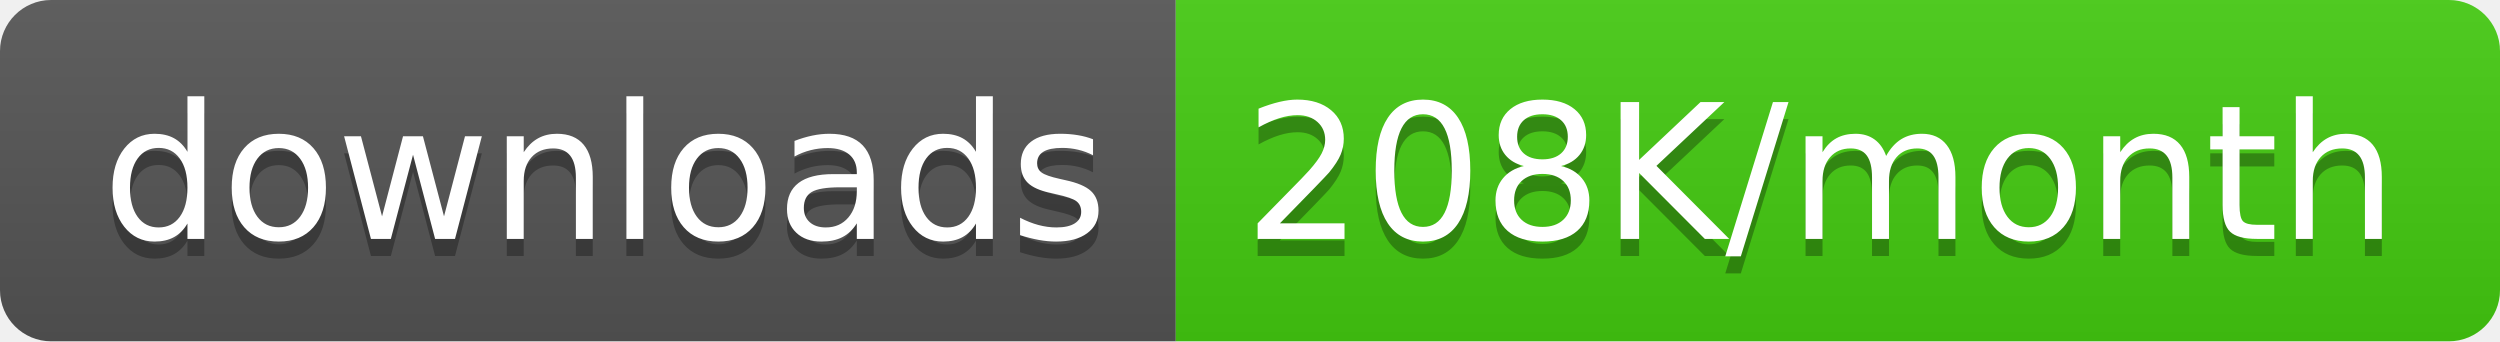
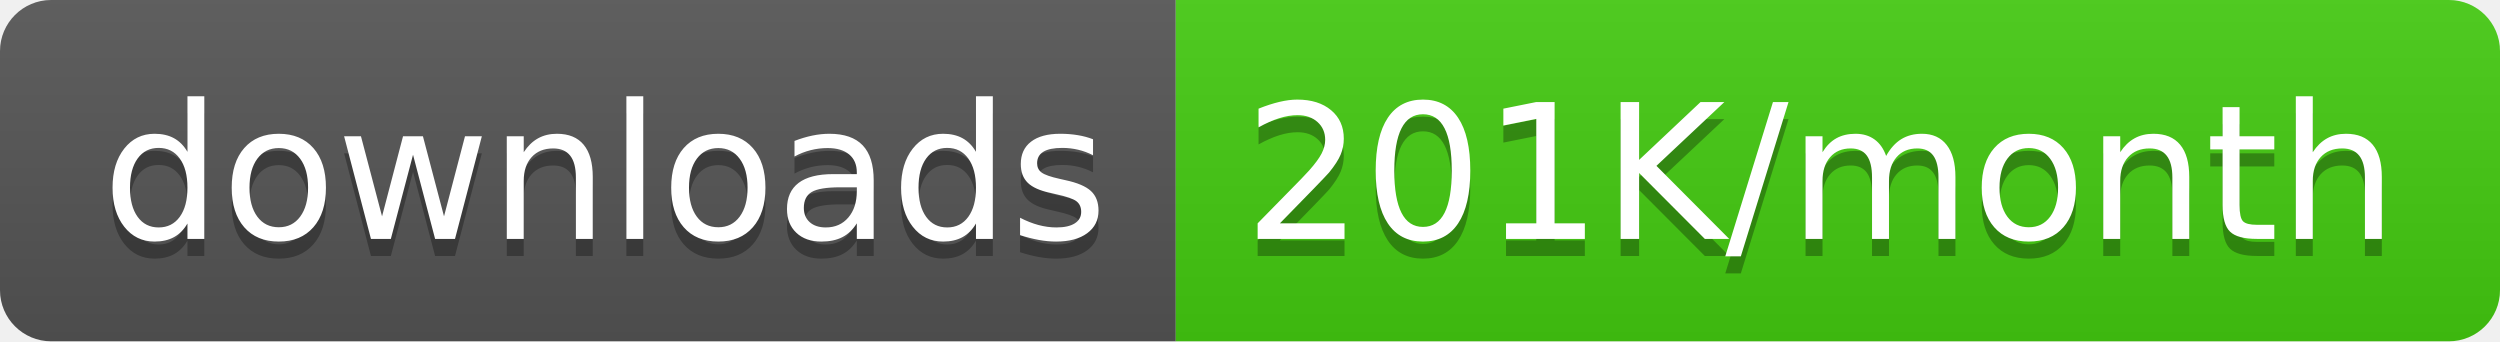
<svg xmlns="http://www.w3.org/2000/svg" width="146.5" height="20">
  <linearGradient id="smooth" x2="0" y2="100%">
    <stop offset="0" stop-color="#bbb" stop-opacity=".1" />
    <stop offset="1" stop-opacity=".1" />
  </linearGradient>
  <clipPath id="round">
    <rect width="146.5" height="20" rx="3" fill="#fff" />
  </clipPath>
  <g clip-path="url(#round)">
    <rect width="68.9" height="20" fill="#555" />
    <rect x="68.9" width="77.6" height="20" fill="#4c1" />
    <rect width="146.5" height="20" fill="url(#smooth)" />
  </g>
  <g fill="#fff" text-anchor="middle" font-family="DejaVu Sans,Verdana,Geneva,sans-serif" font-size="110">
    <text x="354.5" y="150" fill="#010101" fill-opacity=".3" transform="scale(0.1)" textLength="589.0" lengthAdjust="spacing">downloads</text>
    <text x="354.5" y="140" transform="scale(0.1)" textLength="589.0" lengthAdjust="spacing">downloads</text>
-     <text x="1067.0" y="150" fill="#010101" fill-opacity=".3" transform="scale(0.1)" textLength="676.0" lengthAdjust="spacing">208K/month</text>
-     <text x="1067.0" y="140" transform="scale(0.1)" textLength="676.0" lengthAdjust="spacing">208K/month</text>
+     <text x="1067.0" y="150" fill="#010101" fill-opacity=".3" transform="scale(0.1)" textLength="676.0" lengthAdjust="spacing">201K/month</text>
+     <text x="1067.0" y="140" transform="scale(0.1)" textLength="676.0" lengthAdjust="spacing">201K/month</text>
  </g>
</svg>
